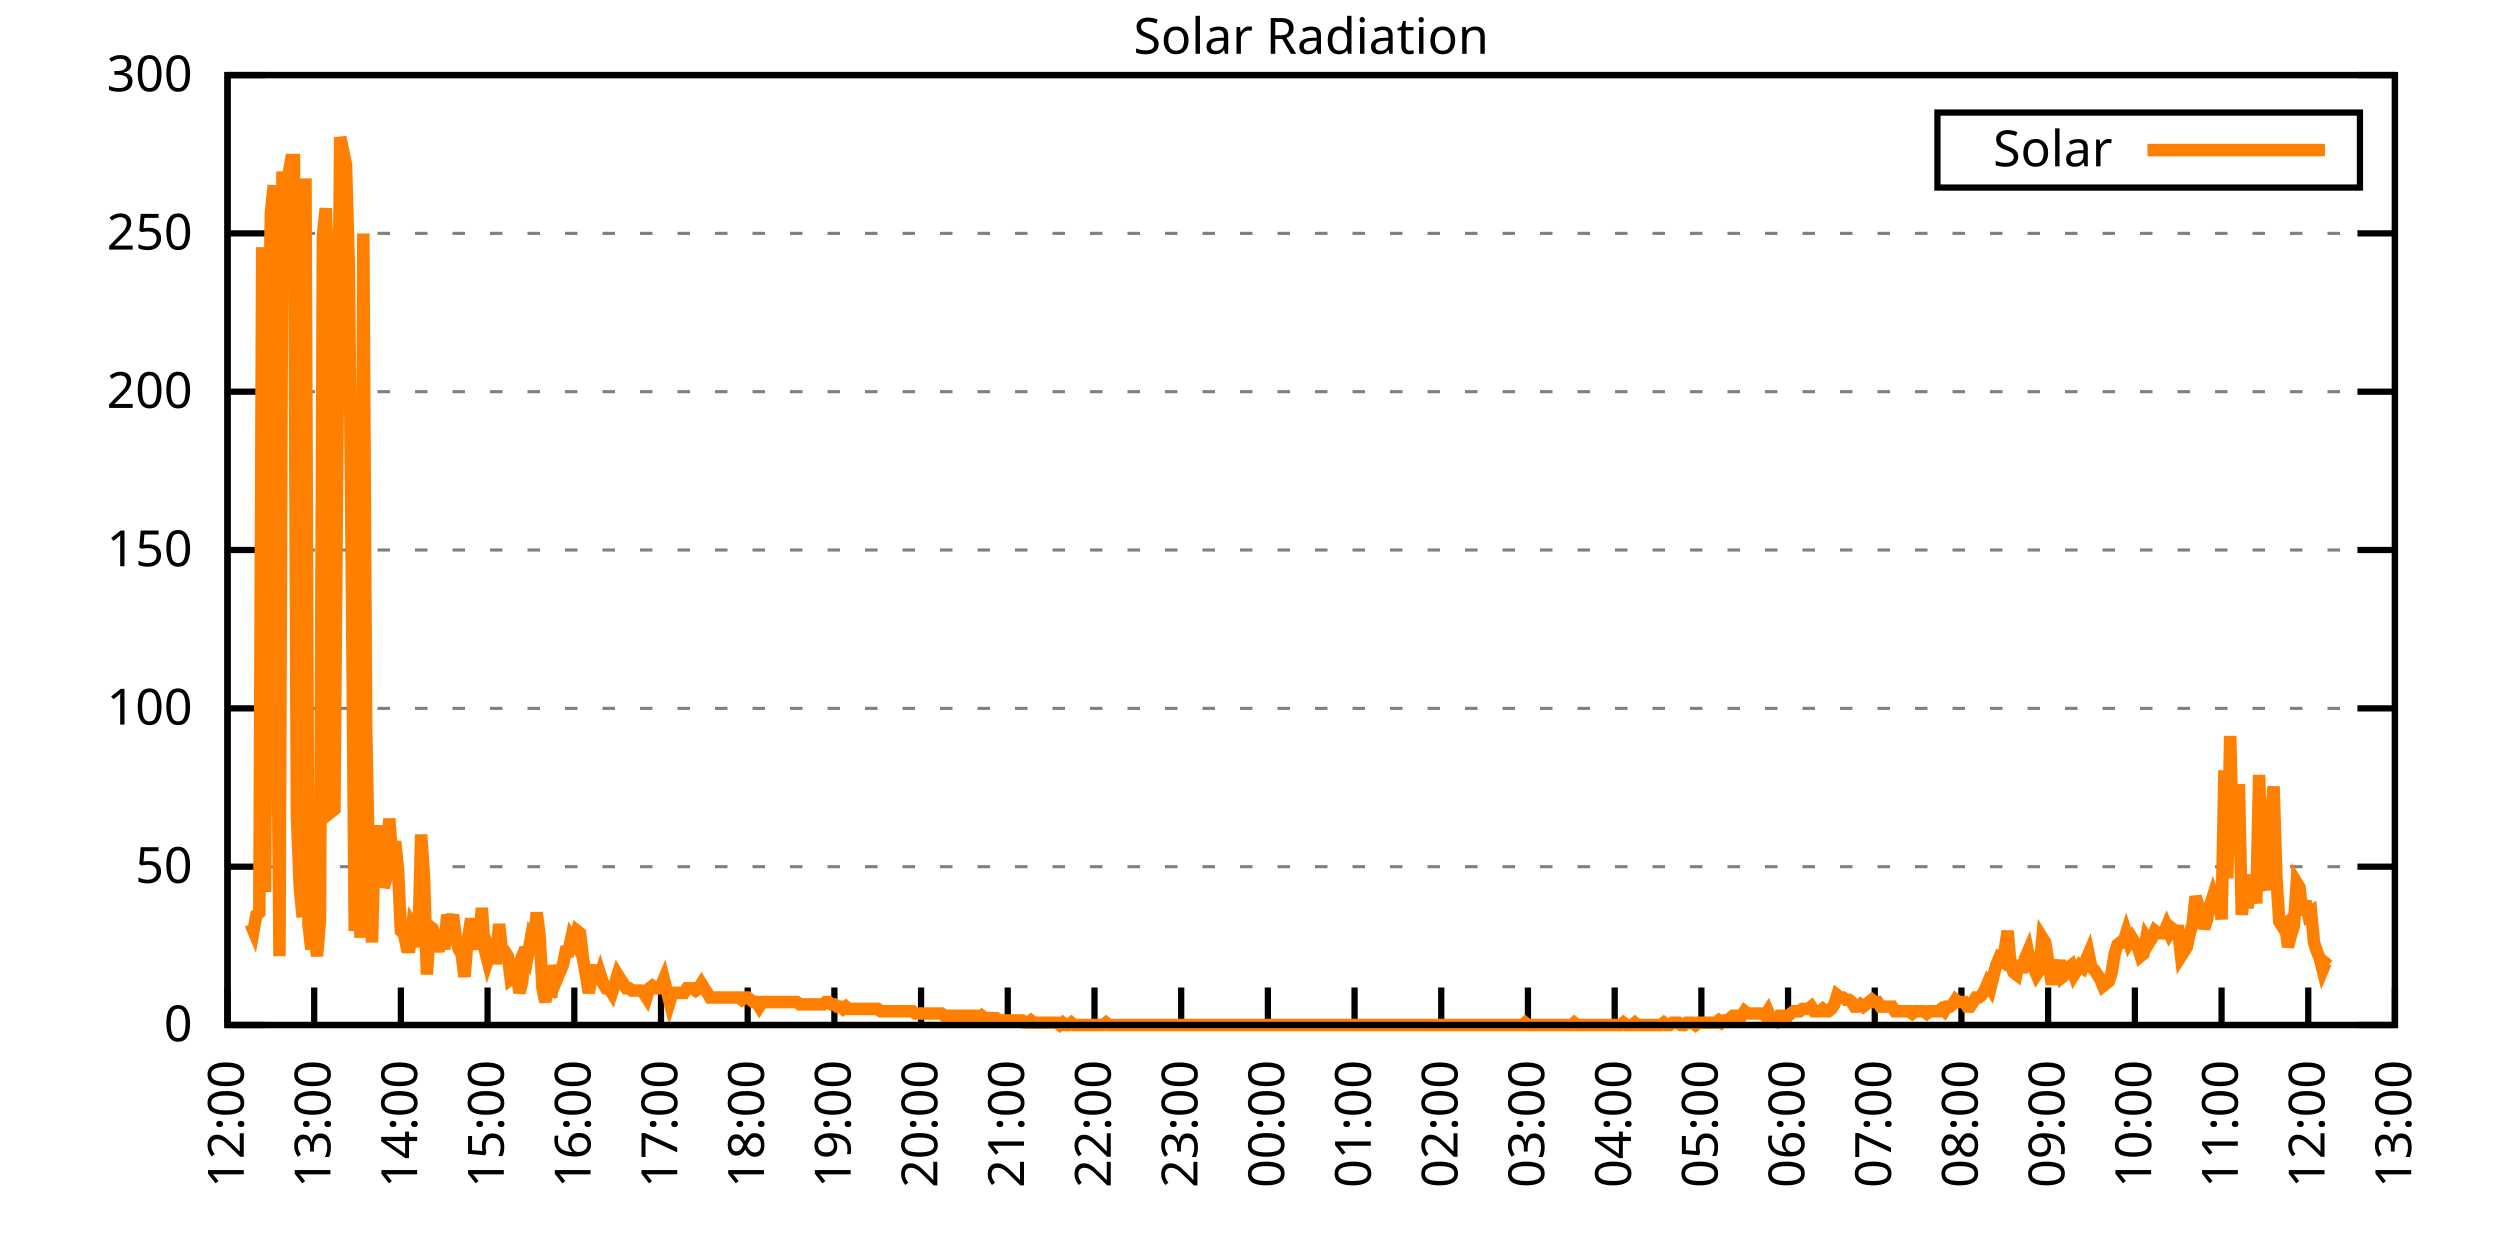
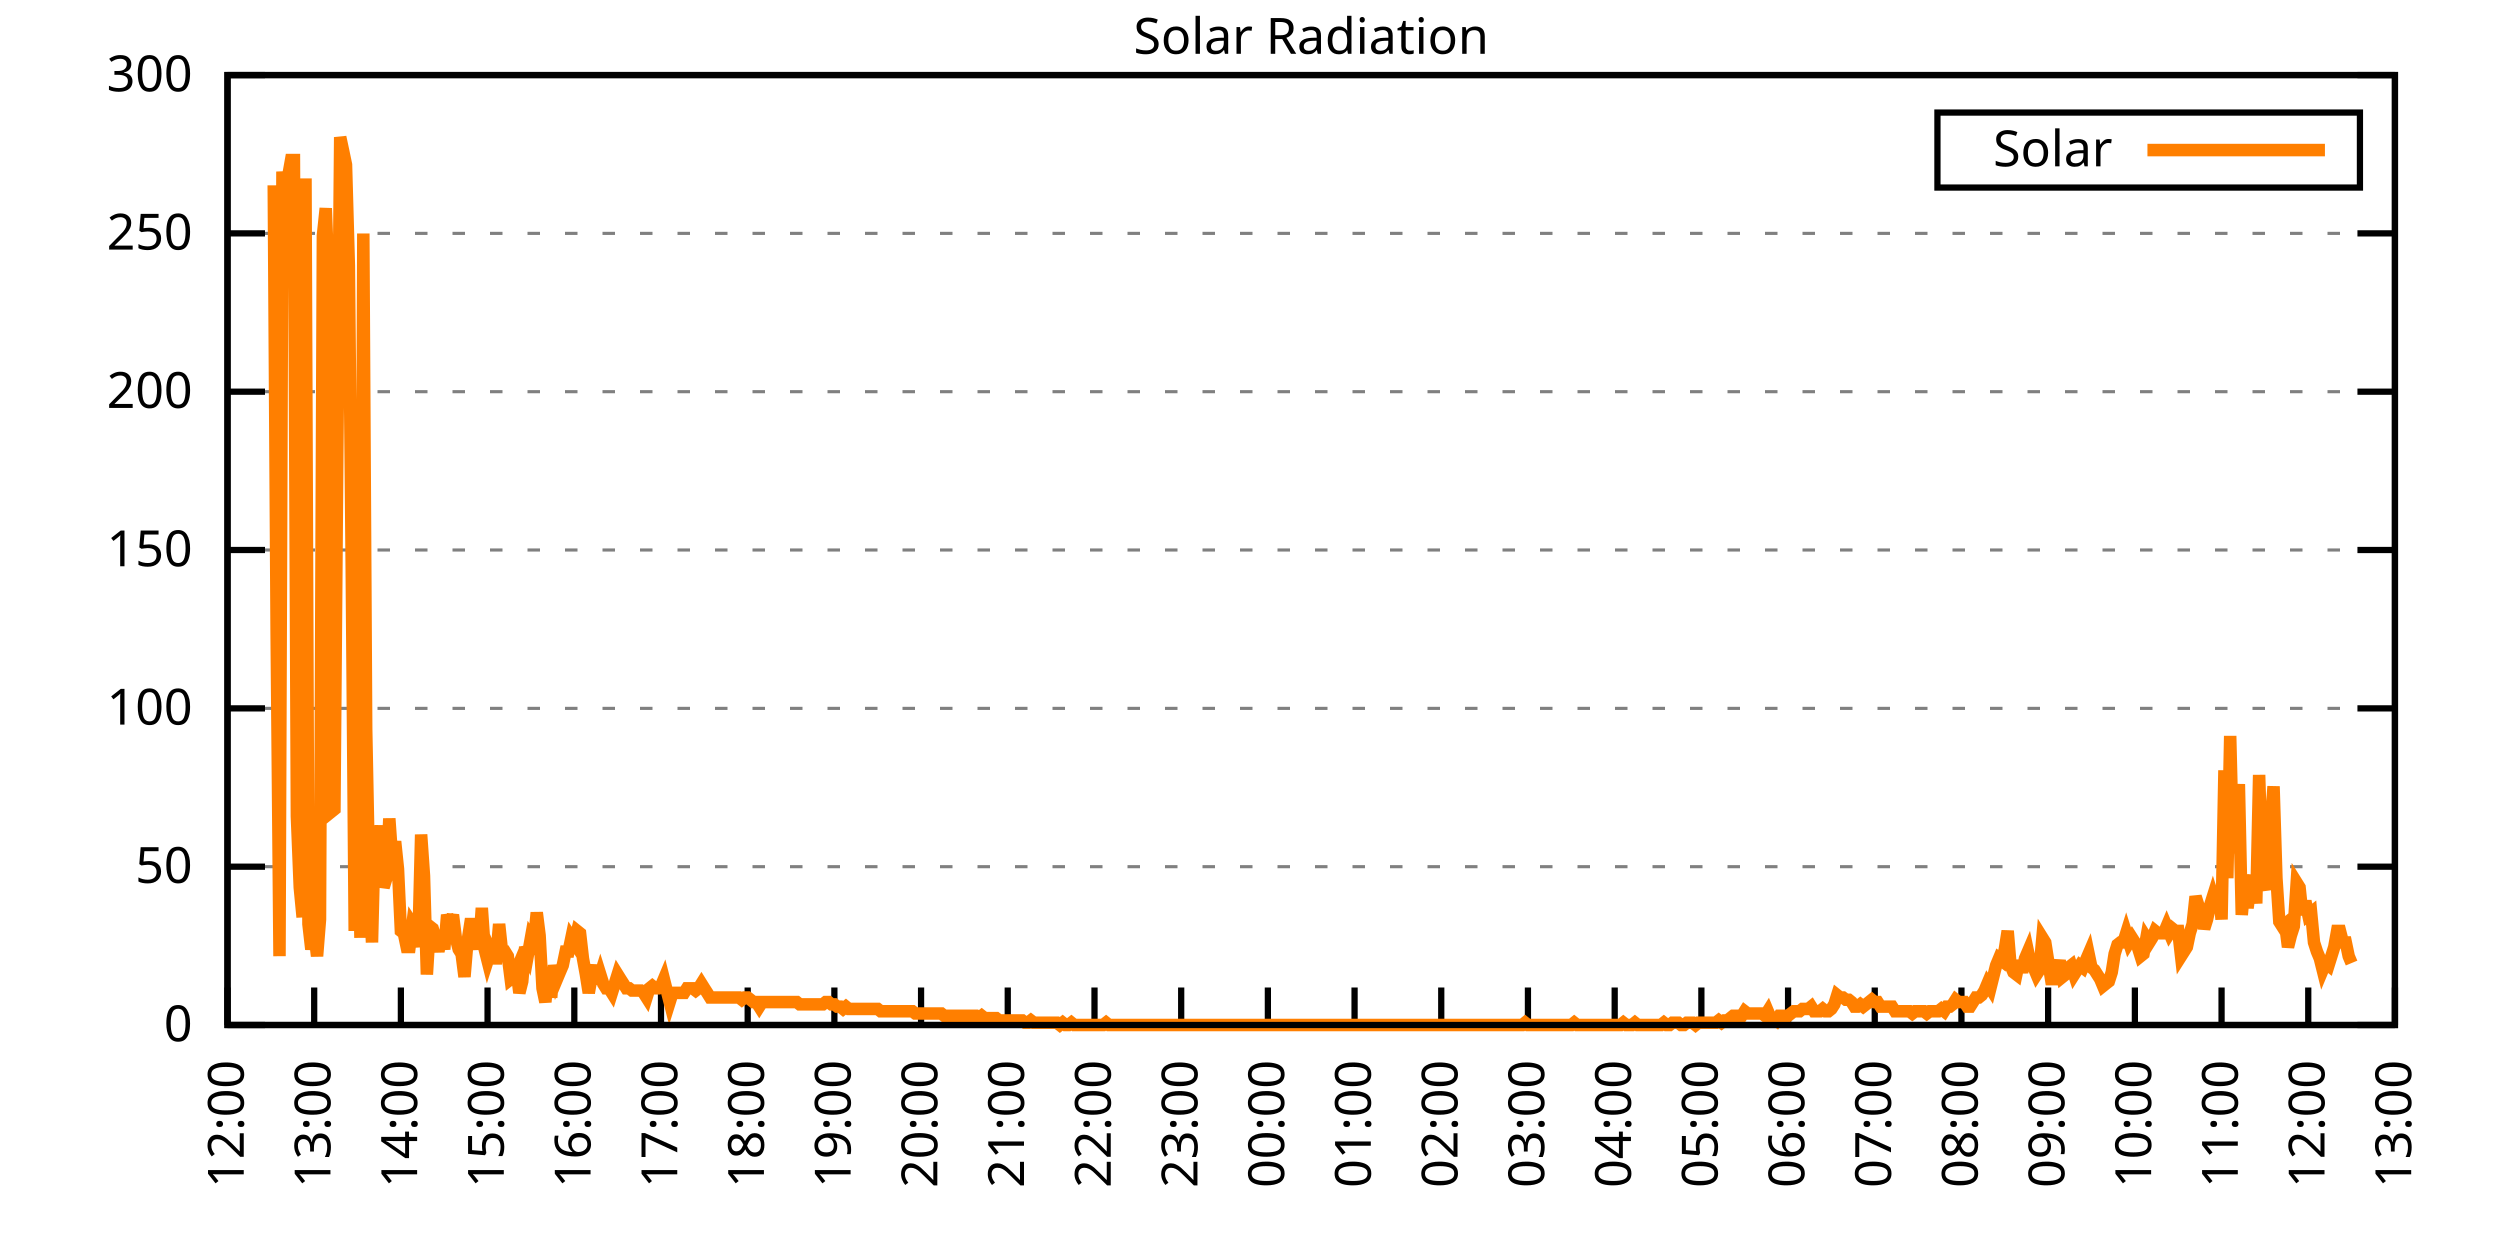
<svg xmlns="http://www.w3.org/2000/svg" xmlns:xlink="http://www.w3.org/1999/xlink" width="400" height="200" viewBox="0 0 400 200">
  <g id="gnuplot_canvas">
    <rect x="0" y="0" width="400" height="200" fill="none" />
    <defs>
      <circle id="gpDot" r="0.5" stroke-width="0.5" stroke="currentColor" />
      <path id="gpPt0" stroke-width="0.333" stroke="currentColor" d="M-1,0 h2 M0,-1 v2" />
      <path id="gpPt1" stroke-width="0.333" stroke="currentColor" d="M-1,-1 L1,1 M1,-1 L-1,1" />
      <path id="gpPt2" stroke-width="0.333" stroke="currentColor" d="M-1,0 L1,0 M0,-1 L0,1 M-1,-1 L1,1 M-1,1 L1,-1" />
      <rect id="gpPt3" stroke-width="0.333" stroke="currentColor" x="-1" y="-1" width="2" height="2" />
      <rect id="gpPt4" stroke-width="0.333" stroke="currentColor" fill="currentColor" x="-1" y="-1" width="2" height="2" />
      <circle id="gpPt5" stroke-width="0.333" stroke="currentColor" cx="0" cy="0" r="1" />
      <use xlink:href="#gpPt5" id="gpPt6" fill="currentColor" stroke="none" />
      <path id="gpPt7" stroke-width="0.333" stroke="currentColor" d="M0,-1.33 L-1.33,0.67 L1.33,0.67 z" />
      <use xlink:href="#gpPt7" id="gpPt8" fill="currentColor" stroke="none" />
      <use xlink:href="#gpPt7" id="gpPt9" stroke="currentColor" transform="rotate(180)" />
      <use xlink:href="#gpPt9" id="gpPt10" fill="currentColor" stroke="none" />
      <use xlink:href="#gpPt3" id="gpPt11" stroke="currentColor" transform="rotate(45)" />
      <use xlink:href="#gpPt11" id="gpPt12" fill="currentColor" stroke="none" />
      <path id="gpPt13" stroke-width="0.333" stroke="currentColor" d="M0,1.330 L1.265,0.411 L0.782,-1.067 L-0.782,-1.076 L-1.265,0.411 z" />
      <use xlink:href="#gpPt13" id="gpPt14" fill="currentColor" stroke="none" />
      <filter id="textbox" filterUnits="objectBoundingBox" x="0" y="0" height="1" width="1">
        <feFlood flood-color="white" flood-opacity="1" result="bgnd" />
        <feComposite in="SourceGraphic" in2="bgnd" operator="atop" />
      </filter>
      <filter id="greybox" filterUnits="objectBoundingBox" x="0" y="0" height="1" width="1">
        <feFlood flood-color="lightgrey" flood-opacity="1" result="grey" />
        <feComposite in="SourceGraphic" in2="grey" operator="atop" />
      </filter>
    </defs>
    <g fill="none" color="white" stroke="currentColor" stroke-width="1.00" stroke-linecap="butt" stroke-linejoin="miter">
</g>
    <g fill="none" color="black" stroke="currentColor" stroke-width="1.00" stroke-linecap="butt" stroke-linejoin="miter">
      <g stroke="none" shape-rendering="crispEdges">
        <polygon fill="rgb(255, 255, 255)" points="36.40,164.00 383.18,164.00 383.18,12.02 36.40,12.02 " />
      </g>
    </g>
    <g fill="none" color="black" stroke="currentColor" stroke-width="1.00" stroke-linecap="butt" stroke-linejoin="miter">
</g>
    <g fill="none" color="black" stroke="black" stroke-width="0.50" stroke-linecap="butt" stroke-linejoin="miter">
</g>
    <g fill="none" color="gray" stroke="currentColor" stroke-width="0.50" stroke-linecap="butt" stroke-linejoin="miter">
      <path stroke="gray" stroke-dasharray="2,4" class="gridline" d="M36.40,164.00 L383.19,164.00  " />
    </g>
    <g fill="none" color="gray" stroke="gray" stroke-width="1.00" stroke-linecap="butt" stroke-linejoin="miter">
</g>
    <g fill="none" color="black" stroke="currentColor" stroke-width="1.00" stroke-linecap="butt" stroke-linejoin="miter">
      <path stroke="black" d="M36.40,164.00 L42.40,164.00 M383.19,164.00 L377.19,164.00  " />
      <g transform="translate(30.80,166.60)" stroke="none" fill="black" font-family="Sans" font-size="8.00" text-anchor="end">
        <text>
          <tspan font-family="Sans"> 0</tspan>
        </text>
      </g>
    </g>
    <g fill="none" color="black" stroke="currentColor" stroke-width="1.00" stroke-linecap="butt" stroke-linejoin="miter">
</g>
    <g fill="none" color="black" stroke="black" stroke-width="0.50" stroke-linecap="butt" stroke-linejoin="miter">
</g>
    <g fill="none" color="gray" stroke="currentColor" stroke-width="0.50" stroke-linecap="butt" stroke-linejoin="miter">
      <path stroke="gray" stroke-dasharray="2,4" class="gridline" d="M36.40,138.67 L383.19,138.67  " />
    </g>
    <g fill="none" color="gray" stroke="gray" stroke-width="1.00" stroke-linecap="butt" stroke-linejoin="miter">
</g>
    <g fill="none" color="black" stroke="currentColor" stroke-width="1.00" stroke-linecap="butt" stroke-linejoin="miter">
      <path stroke="black" d="M36.40,138.67 L42.40,138.67 M383.19,138.67 L377.19,138.67  " />
      <g transform="translate(30.80,141.27)" stroke="none" fill="black" font-family="Sans" font-size="8.00" text-anchor="end">
        <text>
          <tspan font-family="Sans"> 50</tspan>
        </text>
      </g>
    </g>
    <g fill="none" color="black" stroke="currentColor" stroke-width="1.00" stroke-linecap="butt" stroke-linejoin="miter">
</g>
    <g fill="none" color="black" stroke="black" stroke-width="0.50" stroke-linecap="butt" stroke-linejoin="miter">
</g>
    <g fill="none" color="gray" stroke="currentColor" stroke-width="0.50" stroke-linecap="butt" stroke-linejoin="miter">
      <path stroke="gray" stroke-dasharray="2,4" class="gridline" d="M36.40,113.34 L383.19,113.34  " />
    </g>
    <g fill="none" color="gray" stroke="gray" stroke-width="1.00" stroke-linecap="butt" stroke-linejoin="miter">
</g>
    <g fill="none" color="black" stroke="currentColor" stroke-width="1.00" stroke-linecap="butt" stroke-linejoin="miter">
      <path stroke="black" d="M36.40,113.34 L42.40,113.34 M383.19,113.34 L377.19,113.34  " />
      <g transform="translate(30.80,115.94)" stroke="none" fill="black" font-family="Sans" font-size="8.00" text-anchor="end">
        <text>
          <tspan font-family="Sans"> 100</tspan>
        </text>
      </g>
    </g>
    <g fill="none" color="black" stroke="currentColor" stroke-width="1.00" stroke-linecap="butt" stroke-linejoin="miter">
</g>
    <g fill="none" color="black" stroke="black" stroke-width="0.50" stroke-linecap="butt" stroke-linejoin="miter">
</g>
    <g fill="none" color="gray" stroke="currentColor" stroke-width="0.50" stroke-linecap="butt" stroke-linejoin="miter">
      <path stroke="gray" stroke-dasharray="2,4" class="gridline" d="M36.40,88.00 L383.19,88.00  " />
    </g>
    <g fill="none" color="gray" stroke="gray" stroke-width="1.00" stroke-linecap="butt" stroke-linejoin="miter">
</g>
    <g fill="none" color="black" stroke="currentColor" stroke-width="1.00" stroke-linecap="butt" stroke-linejoin="miter">
      <path stroke="black" d="M36.40,88.00 L42.40,88.00 M383.19,88.00 L377.19,88.00  " />
      <g transform="translate(30.80,90.60)" stroke="none" fill="black" font-family="Sans" font-size="8.00" text-anchor="end">
        <text>
          <tspan font-family="Sans"> 150</tspan>
        </text>
      </g>
    </g>
    <g fill="none" color="black" stroke="currentColor" stroke-width="1.00" stroke-linecap="butt" stroke-linejoin="miter">
</g>
    <g fill="none" color="black" stroke="black" stroke-width="0.50" stroke-linecap="butt" stroke-linejoin="miter">
</g>
    <g fill="none" color="gray" stroke="currentColor" stroke-width="0.50" stroke-linecap="butt" stroke-linejoin="miter">
      <path stroke="gray" stroke-dasharray="2,4" class="gridline" d="M36.40,62.67 L383.19,62.67  " />
    </g>
    <g fill="none" color="gray" stroke="gray" stroke-width="1.00" stroke-linecap="butt" stroke-linejoin="miter">
</g>
    <g fill="none" color="black" stroke="currentColor" stroke-width="1.00" stroke-linecap="butt" stroke-linejoin="miter">
      <path stroke="black" d="M36.40,62.67 L42.40,62.67 M383.19,62.67 L377.19,62.67  " />
      <g transform="translate(30.80,65.27)" stroke="none" fill="black" font-family="Sans" font-size="8.00" text-anchor="end">
        <text>
          <tspan font-family="Sans"> 200</tspan>
        </text>
      </g>
    </g>
    <g fill="none" color="black" stroke="currentColor" stroke-width="1.00" stroke-linecap="butt" stroke-linejoin="miter">
</g>
    <g fill="none" color="black" stroke="black" stroke-width="0.50" stroke-linecap="butt" stroke-linejoin="miter">
</g>
    <g fill="none" color="gray" stroke="currentColor" stroke-width="0.50" stroke-linecap="butt" stroke-linejoin="miter">
      <path stroke="gray" stroke-dasharray="2,4" class="gridline" d="M36.40,37.34 L383.19,37.34  " />
    </g>
    <g fill="none" color="gray" stroke="gray" stroke-width="1.00" stroke-linecap="butt" stroke-linejoin="miter">
</g>
    <g fill="none" color="black" stroke="currentColor" stroke-width="1.00" stroke-linecap="butt" stroke-linejoin="miter">
      <path stroke="black" d="M36.40,37.34 L42.40,37.34 M383.19,37.34 L377.19,37.34  " />
      <g transform="translate(30.80,39.94)" stroke="none" fill="black" font-family="Sans" font-size="8.00" text-anchor="end">
        <text>
          <tspan font-family="Sans"> 250</tspan>
        </text>
      </g>
    </g>
    <g fill="none" color="black" stroke="currentColor" stroke-width="1.00" stroke-linecap="butt" stroke-linejoin="miter">
</g>
    <g fill="none" color="black" stroke="black" stroke-width="0.50" stroke-linecap="butt" stroke-linejoin="miter">
</g>
    <g fill="none" color="gray" stroke="currentColor" stroke-width="0.50" stroke-linecap="butt" stroke-linejoin="miter">
      <path stroke="gray" stroke-dasharray="2,4" class="gridline" d="M36.40,12.01 L383.19,12.01  " />
    </g>
    <g fill="none" color="gray" stroke="gray" stroke-width="1.00" stroke-linecap="butt" stroke-linejoin="miter">
</g>
    <g fill="none" color="black" stroke="currentColor" stroke-width="1.00" stroke-linecap="butt" stroke-linejoin="miter">
      <path stroke="black" d="M36.40,12.01 L42.40,12.01 M383.19,12.01 L377.19,12.01  " />
      <g transform="translate(30.80,14.61)" stroke="none" fill="black" font-family="Sans" font-size="8.00" text-anchor="end">
        <text>
          <tspan font-family="Sans"> 300</tspan>
        </text>
      </g>
    </g>
    <g fill="none" color="black" stroke="currentColor" stroke-width="1.00" stroke-linecap="butt" stroke-linejoin="miter">
      <path stroke="black" d="M36.40,164.00 L36.40,158.00  " />
      <g transform="translate(39.00,169.60) rotate(270.00)" stroke="none" fill="black" font-family="Sans" font-size="8.00" text-anchor="end">
        <text>
          <tspan font-family="Sans">12:00</tspan>
        </text>
      </g>
    </g>
    <g fill="none" color="black" stroke="currentColor" stroke-width="1.00" stroke-linecap="butt" stroke-linejoin="miter">
      <path stroke="black" d="M50.27,164.00 L50.27,158.00  " />
      <g transform="translate(52.87,169.60) rotate(270.00)" stroke="none" fill="black" font-family="Sans" font-size="8.00" text-anchor="end">
        <text>
          <tspan font-family="Sans">13:00</tspan>
        </text>
      </g>
    </g>
    <g fill="none" color="black" stroke="currentColor" stroke-width="1.00" stroke-linecap="butt" stroke-linejoin="miter">
      <path stroke="black" d="M64.14,164.00 L64.14,158.00  " />
      <g transform="translate(66.74,169.60) rotate(270.00)" stroke="none" fill="black" font-family="Sans" font-size="8.00" text-anchor="end">
        <text>
          <tspan font-family="Sans">14:00</tspan>
        </text>
      </g>
    </g>
    <g fill="none" color="black" stroke="currentColor" stroke-width="1.00" stroke-linecap="butt" stroke-linejoin="miter">
      <path stroke="black" d="M78.01,164.00 L78.01,158.00  " />
      <g transform="translate(80.61,169.60) rotate(270.00)" stroke="none" fill="black" font-family="Sans" font-size="8.00" text-anchor="end">
        <text>
          <tspan font-family="Sans">15:00</tspan>
        </text>
      </g>
    </g>
    <g fill="none" color="black" stroke="currentColor" stroke-width="1.00" stroke-linecap="butt" stroke-linejoin="miter">
      <path stroke="black" d="M91.89,164.00 L91.89,158.00  " />
      <g transform="translate(94.49,169.60) rotate(270.00)" stroke="none" fill="black" font-family="Sans" font-size="8.00" text-anchor="end">
        <text>
          <tspan font-family="Sans">16:00</tspan>
        </text>
      </g>
    </g>
    <g fill="none" color="black" stroke="currentColor" stroke-width="1.00" stroke-linecap="butt" stroke-linejoin="miter">
      <path stroke="black" d="M105.76,164.00 L105.76,158.00  " />
      <g transform="translate(108.36,169.60) rotate(270.00)" stroke="none" fill="black" font-family="Sans" font-size="8.00" text-anchor="end">
        <text>
          <tspan font-family="Sans">17:00</tspan>
        </text>
      </g>
    </g>
    <g fill="none" color="black" stroke="currentColor" stroke-width="1.00" stroke-linecap="butt" stroke-linejoin="miter">
      <path stroke="black" d="M119.63,164.00 L119.63,158.00  " />
      <g transform="translate(122.23,169.60) rotate(270.00)" stroke="none" fill="black" font-family="Sans" font-size="8.00" text-anchor="end">
        <text>
          <tspan font-family="Sans">18:00</tspan>
        </text>
      </g>
    </g>
    <g fill="none" color="black" stroke="currentColor" stroke-width="1.00" stroke-linecap="butt" stroke-linejoin="miter">
      <path stroke="black" d="M133.50,164.00 L133.50,158.00  " />
      <g transform="translate(136.10,169.60) rotate(270.00)" stroke="none" fill="black" font-family="Sans" font-size="8.00" text-anchor="end">
        <text>
          <tspan font-family="Sans">19:00</tspan>
        </text>
      </g>
    </g>
    <g fill="none" color="black" stroke="currentColor" stroke-width="1.00" stroke-linecap="butt" stroke-linejoin="miter">
      <path stroke="black" d="M147.37,164.00 L147.37,158.00  " />
      <g transform="translate(149.97,169.60) rotate(270.00)" stroke="none" fill="black" font-family="Sans" font-size="8.00" text-anchor="end">
        <text>
          <tspan font-family="Sans">20:00</tspan>
        </text>
      </g>
    </g>
    <g fill="none" color="black" stroke="currentColor" stroke-width="1.00" stroke-linecap="butt" stroke-linejoin="miter">
      <path stroke="black" d="M161.24,164.00 L161.24,158.00  " />
      <g transform="translate(163.84,169.60) rotate(270.00)" stroke="none" fill="black" font-family="Sans" font-size="8.00" text-anchor="end">
        <text>
          <tspan font-family="Sans">21:00</tspan>
        </text>
      </g>
    </g>
    <g fill="none" color="black" stroke="currentColor" stroke-width="1.00" stroke-linecap="butt" stroke-linejoin="miter">
      <path stroke="black" d="M175.12,164.00 L175.12,158.00  " />
      <g transform="translate(177.72,169.60) rotate(270.00)" stroke="none" fill="black" font-family="Sans" font-size="8.00" text-anchor="end">
        <text>
          <tspan font-family="Sans">22:00</tspan>
        </text>
      </g>
    </g>
    <g fill="none" color="black" stroke="currentColor" stroke-width="1.00" stroke-linecap="butt" stroke-linejoin="miter">
      <path stroke="black" d="M188.99,164.00 L188.99,158.00  " />
      <g transform="translate(191.59,169.60) rotate(270.00)" stroke="none" fill="black" font-family="Sans" font-size="8.00" text-anchor="end">
        <text>
          <tspan font-family="Sans">23:00</tspan>
        </text>
      </g>
    </g>
    <g fill="none" color="black" stroke="currentColor" stroke-width="1.00" stroke-linecap="butt" stroke-linejoin="miter">
      <path stroke="black" d="M202.86,164.00 L202.86,158.00  " />
      <g transform="translate(205.46,169.60) rotate(270.00)" stroke="none" fill="black" font-family="Sans" font-size="8.00" text-anchor="end">
        <text>
          <tspan font-family="Sans">00:00</tspan>
        </text>
      </g>
    </g>
    <g fill="none" color="black" stroke="currentColor" stroke-width="1.00" stroke-linecap="butt" stroke-linejoin="miter">
      <path stroke="black" d="M216.73,164.00 L216.73,158.00  " />
      <g transform="translate(219.33,169.60) rotate(270.00)" stroke="none" fill="black" font-family="Sans" font-size="8.00" text-anchor="end">
        <text>
          <tspan font-family="Sans">01:00</tspan>
        </text>
      </g>
    </g>
    <g fill="none" color="black" stroke="currentColor" stroke-width="1.00" stroke-linecap="butt" stroke-linejoin="miter">
      <path stroke="black" d="M230.60,164.00 L230.60,158.00  " />
      <g transform="translate(233.20,169.60) rotate(270.00)" stroke="none" fill="black" font-family="Sans" font-size="8.00" text-anchor="end">
        <text>
          <tspan font-family="Sans">02:00</tspan>
        </text>
      </g>
    </g>
    <g fill="none" color="black" stroke="currentColor" stroke-width="1.00" stroke-linecap="butt" stroke-linejoin="miter">
      <path stroke="black" d="M244.47,164.00 L244.47,158.00  " />
      <g transform="translate(247.07,169.60) rotate(270.00)" stroke="none" fill="black" font-family="Sans" font-size="8.00" text-anchor="end">
        <text>
          <tspan font-family="Sans">03:00</tspan>
        </text>
      </g>
    </g>
    <g fill="none" color="black" stroke="currentColor" stroke-width="1.00" stroke-linecap="butt" stroke-linejoin="miter">
      <path stroke="black" d="M258.35,164.00 L258.35,158.00  " />
      <g transform="translate(260.95,169.60) rotate(270.00)" stroke="none" fill="black" font-family="Sans" font-size="8.00" text-anchor="end">
        <text>
          <tspan font-family="Sans">04:00</tspan>
        </text>
      </g>
    </g>
    <g fill="none" color="black" stroke="currentColor" stroke-width="1.00" stroke-linecap="butt" stroke-linejoin="miter">
      <path stroke="black" d="M272.22,164.00 L272.22,158.00  " />
      <g transform="translate(274.82,169.60) rotate(270.00)" stroke="none" fill="black" font-family="Sans" font-size="8.00" text-anchor="end">
        <text>
          <tspan font-family="Sans">05:00</tspan>
        </text>
      </g>
    </g>
    <g fill="none" color="black" stroke="currentColor" stroke-width="1.00" stroke-linecap="butt" stroke-linejoin="miter">
      <path stroke="black" d="M286.09,164.00 L286.09,158.00  " />
      <g transform="translate(288.69,169.60) rotate(270.00)" stroke="none" fill="black" font-family="Sans" font-size="8.00" text-anchor="end">
        <text>
          <tspan font-family="Sans">06:00</tspan>
        </text>
      </g>
    </g>
    <g fill="none" color="black" stroke="currentColor" stroke-width="1.00" stroke-linecap="butt" stroke-linejoin="miter">
      <path stroke="black" d="M299.96,164.00 L299.96,158.00  " />
      <g transform="translate(302.56,169.60) rotate(270.00)" stroke="none" fill="black" font-family="Sans" font-size="8.00" text-anchor="end">
        <text>
          <tspan font-family="Sans">07:00</tspan>
        </text>
      </g>
    </g>
    <g fill="none" color="black" stroke="currentColor" stroke-width="1.00" stroke-linecap="butt" stroke-linejoin="miter">
      <path stroke="black" d="M313.83,164.00 L313.83,158.00  " />
      <g transform="translate(316.43,169.60) rotate(270.00)" stroke="none" fill="black" font-family="Sans" font-size="8.00" text-anchor="end">
        <text>
          <tspan font-family="Sans">08:00</tspan>
        </text>
      </g>
    </g>
    <g fill="none" color="black" stroke="currentColor" stroke-width="1.00" stroke-linecap="butt" stroke-linejoin="miter">
      <path stroke="black" d="M327.70,164.00 L327.70,158.00  " />
      <g transform="translate(330.30,169.60) rotate(270.00)" stroke="none" fill="black" font-family="Sans" font-size="8.00" text-anchor="end">
        <text>
          <tspan font-family="Sans">09:00</tspan>
        </text>
      </g>
    </g>
    <g fill="none" color="black" stroke="currentColor" stroke-width="1.00" stroke-linecap="butt" stroke-linejoin="miter">
      <path stroke="black" d="M341.58,164.00 L341.58,158.00  " />
      <g transform="translate(344.18,169.60) rotate(270.00)" stroke="none" fill="black" font-family="Sans" font-size="8.00" text-anchor="end">
        <text>
          <tspan font-family="Sans">10:00</tspan>
        </text>
      </g>
    </g>
    <g fill="none" color="black" stroke="currentColor" stroke-width="1.00" stroke-linecap="butt" stroke-linejoin="miter">
      <path stroke="black" d="M355.45,164.00 L355.45,158.00  " />
      <g transform="translate(358.05,169.60) rotate(270.00)" stroke="none" fill="black" font-family="Sans" font-size="8.00" text-anchor="end">
        <text>
          <tspan font-family="Sans">11:00</tspan>
        </text>
      </g>
    </g>
    <g fill="none" color="black" stroke="currentColor" stroke-width="1.00" stroke-linecap="butt" stroke-linejoin="miter">
      <path stroke="black" d="M369.32,164.00 L369.32,158.00  " />
      <g transform="translate(371.92,169.60) rotate(270.00)" stroke="none" fill="black" font-family="Sans" font-size="8.00" text-anchor="end">
        <text>
          <tspan font-family="Sans">12:00</tspan>
        </text>
      </g>
    </g>
    <g fill="none" color="black" stroke="currentColor" stroke-width="1.00" stroke-linecap="butt" stroke-linejoin="miter">
      <path stroke="black" d="M383.19,164.00 L383.19,158.00  " />
      <g transform="translate(385.79,169.60) rotate(270.00)" stroke="none" fill="black" font-family="Sans" font-size="8.00" text-anchor="end">
        <text>
          <tspan font-family="Sans">13:00</tspan>
        </text>
      </g>
    </g>
    <g fill="none" color="black" stroke="currentColor" stroke-width="1.00" stroke-linecap="butt" stroke-linejoin="miter">
</g>
    <g fill="none" color="black" stroke="currentColor" stroke-width="1.00" stroke-linecap="butt" stroke-linejoin="miter">
      <path stroke="black" d="M36.40,12.01 L36.40,164.00 L383.19,164.00 L383.19,12.01 L36.40,12.01 Z  " />
    </g>
    <g fill="none" color="black" stroke="currentColor" stroke-width="1.00" stroke-linecap="butt" stroke-linejoin="miter">
</g>
    <g fill="none" color="black" stroke="currentColor" stroke-width="1.00" stroke-linecap="butt" stroke-linejoin="miter">
      <path stroke="black" d="M309.99,30.01 L309.99,18.01 L377.59,18.01 L377.59,30.01 L309.99,30.01 Z  " />
    </g>
    <g id="Solar_Radiation_plot_1">
      <g fill="none" color="white" stroke="black" stroke-width="2.00" stroke-linecap="butt" stroke-linejoin="miter">
</g>
      <g fill="none" color="black" stroke="currentColor" stroke-width="2.00" stroke-linecap="butt" stroke-linejoin="miter">
        <g transform="translate(337.99,26.61)" stroke="none" fill="black" font-family="Sans" font-size="8.00" text-anchor="end">
          <text>
            <tspan font-family="Sans">Solar</tspan>
          </text>
        </g>
      </g>
      <g fill="none" color="black" stroke="currentColor" stroke-width="2.00" stroke-linecap="butt" stroke-linejoin="miter">
-         <path stroke="rgb(255, 127,   0)" d="M343.59,24.01 L371.99,24.01 M40.10,147.85 L40.56,148.95 L41.02,146.38 L41.49,146.01 L41.95,39.56 L42.41,142.71   L42.87,63.42 L43.34,34.06 L43.80,29.65 L44.26,101.23 L44.72,152.99 L45.19,27.45 L45.65,32.59 L46.11,28.18   L46.57,25.61 L47.03,25.61 L47.50,130.60 L47.96,141.98 L48.42,146.75 L48.88,28.55 L49.35,147.85 L49.81,151.89   L50.27,148.95 L50.73,152.99 L51.20,147.11 L51.66,37.73 L52.12,33.32 L52.58,45.07 L53.05,129.86 L53.51,129.49   L53.97,72.23 L54.43,21.94 L54.90,24.14 L55.36,26.35 L55.82,42.50 L56.28,91.32 L56.75,148.95 L57.21,123.99   L57.67,150.05 L58.13,37.36 L58.59,116.65 L59.06,140.51 L59.52,150.79 L59.98,132.43 L60.44,140.14 L60.91,132.06   L61.37,141.98 L61.83,140.51 L62.29,130.96 L62.76,137.57 L63.22,134.63 L63.68,139.04 L64.14,148.95 L64.61,149.32   L65.07,151.52 L65.53,151.52 L65.99,147.85 L66.46,148.58 L66.92,151.52 L67.38,133.53 L67.84,140.14 L68.30,155.92   L68.77,148.22 L69.23,148.58 L69.69,150.05 L70.15,152.25 L70.62,149.32 L71.08,151.89 L71.54,146.38 L72.00,147.85   L72.47,146.38 L72.93,150.05 L73.39,151.89 L73.85,152.62 L74.32,156.29 L74.78,150.79 L75.24,147.85 L75.70,147.85   L76.17,148.95 L76.63,151.89 L77.09,145.28 L77.55,151.89 L78.01,153.72 L78.48,152.25 L78.94,153.35 L79.40,153.35   L79.86,147.85 L80.33,152.25 L80.79,152.25 L81.25,152.99 L81.71,156.66 L82.18,156.29 L82.64,155.19 L83.10,158.86   L83.56,157.03 L84.03,151.52 L84.49,152.62 L84.95,150.05 L85.41,150.79 L85.88,146.01 L86.34,149.68 L86.80,158.13   L87.26,160.33 L87.72,155.19 L88.19,159.60 L88.65,154.46 L89.11,156.66 L89.57,155.56 L90.04,154.46 L90.50,152.25   L90.96,152.25 L91.42,150.05 L91.89,150.79 L92.35,148.95 L92.81,149.32 L93.27,153.35 L93.74,155.92 L94.20,158.86   L94.66,156.29 L95.12,154.46 L95.59,157.39 L96.05,155.92 L96.51,157.39 L96.97,158.13 L97.44,158.13 L97.90,158.86   L98.36,157.39 L98.82,155.92 L99.28,156.66 L99.75,157.39 L100.21,158.13 L100.67,158.13 L101.13,158.49 L101.60,158.49   L102.06,158.49 L102.52,158.49 L102.98,158.86 L103.45,159.60 L103.91,158.13 L104.37,157.76 L104.83,158.13 L105.30,158.13   L105.76,157.76 L106.22,156.66 L106.68,158.49 L107.15,160.33 L107.61,158.86 L108.07,158.86 L108.53,158.86 L108.99,158.86   L109.46,158.86 L109.92,158.13 L110.38,158.13 L110.84,158.13 L111.31,158.49 L111.77,158.13 L112.23,157.39 L112.69,158.13   L113.16,158.86 L113.62,159.60 L114.08,159.60 L114.54,159.60 L115.01,159.60 L115.47,159.60 L115.93,159.60 L116.39,159.60   L116.86,159.60 L117.32,159.60 L117.78,159.60 L118.24,159.60 L118.70,159.96 L119.17,159.60 L119.63,159.60 L120.09,159.96   L120.55,160.33 L121.02,160.33 L121.48,161.06 L121.94,160.33 L122.40,160.33 L122.87,160.33 L123.33,160.33 L123.79,160.33   L124.25,160.33 L124.72,160.33 L125.18,160.33 L125.64,160.33 L126.10,160.33 L126.57,160.33 L127.03,160.33 L127.49,160.33   L127.95,160.70 L128.41,160.70 L128.88,160.70 L129.34,160.70 L129.80,160.70 L130.26,160.70 L130.73,160.70 L131.19,160.70   L131.65,160.70 L132.11,160.33 L132.58,160.33 L133.04,160.70 L133.50,160.70 L133.96,161.06 L134.43,161.06 L134.89,161.43   L135.35,161.06 L135.81,161.43 L136.28,161.43 L136.74,161.43 L137.20,161.43 L137.66,161.43 L138.13,161.43 L138.59,161.43   L139.05,161.43 L139.51,161.43 L139.97,161.43 L140.44,161.43 L140.90,161.80 L141.36,161.80 L141.82,161.80 L142.29,161.80   L142.75,161.80 L143.21,161.80 L143.67,161.80 L144.14,161.80 L144.60,161.80 L145.06,161.80 L145.52,161.80 L145.99,161.80   L146.45,162.16 L146.91,162.16 L147.37,162.16 L147.84,162.16 L148.30,162.16 L148.76,162.16 L149.22,162.16 L149.68,162.16   L150.15,162.16 L150.61,162.16 L151.07,162.53 L151.53,162.53 L152.00,162.53 L152.46,162.53 L152.92,162.53 L153.38,162.53   L153.85,162.53 L154.31,162.53 L154.77,162.53 L155.23,162.53 L155.70,162.53 L156.16,162.53 L156.62,162.90 L157.08,162.53   L157.55,162.90 L158.01,162.90 L158.47,162.90 L158.93,162.90 L159.39,162.90 L159.86,163.27 L160.32,163.27 L160.78,163.27   L161.24,163.27 L161.71,163.27 L162.17,163.27 L162.63,163.27 L163.09,163.27 L163.56,163.27 L164.02,163.63 L164.48,163.63   L164.94,163.27 L165.41,163.63 L165.87,163.63 L166.33,163.63 L166.79,163.63 L167.26,163.63 L167.72,163.63 L168.18,163.63   L168.64,163.63 L169.10,163.63 L169.57,164.00 L170.03,163.63 L170.49,164.00 L170.95,164.00 L171.42,163.63 L171.88,164.00   L172.34,164.00 L172.80,164.00 L173.27,164.00 L173.73,164.00 L174.19,164.00 L174.65,164.00 L175.12,164.00 L175.58,164.00   L176.04,164.00 L176.50,164.00 L176.97,163.63 L177.43,164.00 L177.89,164.00 L178.35,164.00 L178.82,164.00 L179.28,164.00   L179.74,164.00 L180.20,164.00 L180.66,164.00 L181.13,164.00 L181.59,164.00 L182.05,164.00 L182.51,164.00 L182.98,164.00   L183.44,164.00 L183.90,164.00 L184.36,164.00 L184.83,164.00 L185.29,164.00 L185.75,164.00 L186.21,164.00 L186.68,164.00   L187.14,164.00 L187.60,164.00 L188.06,164.00 L188.53,164.00 L188.99,164.00 L189.45,164.00 L189.91,164.00 L190.37,164.00   L190.84,164.00 L191.30,164.00 L191.76,164.00 L192.22,164.00 L192.69,164.00 L193.15,164.00 L193.61,164.00 L194.07,164.00   L194.54,164.00 L195.00,164.00 L195.46,164.00 L195.92,164.00 L196.39,164.00 L196.85,164.00 L197.31,164.00 L197.77,164.00   L198.24,164.00 L198.70,164.00 L199.16,164.00 L199.62,164.00 L200.08,164.00 L200.55,164.00 L201.01,164.00 L201.47,164.00   L201.93,164.00 L202.40,164.00 L202.86,164.00 L203.32,164.00 L203.78,164.00 L204.25,164.00 L204.71,164.00 L205.17,164.00   L205.63,164.00 L206.10,164.00 L206.56,164.00 L207.02,164.00 L207.48,164.00 L207.95,164.00 L208.41,164.00 L208.87,164.00   L209.33,164.00 L209.80,164.00 L210.26,164.00 L210.72,164.00 L211.18,164.00 L211.64,164.00 L212.11,164.00 L212.57,164.00   L213.03,164.00 L213.49,164.00 L213.96,164.00 L214.42,164.00 L214.88,164.00 L215.34,164.00 L215.81,164.00 L216.27,164.00   L216.73,164.00 L217.19,164.00 L217.66,164.00 L218.12,164.00 L218.58,164.00 L219.04,164.00 L219.51,164.00 L219.97,164.00   L220.43,164.00 L220.89,164.00 L221.35,164.00 L221.82,164.00 L222.28,164.00 L222.74,164.00 L223.20,164.00 L223.67,164.00   L224.13,164.00 L224.59,164.00 L225.05,164.00 L225.52,164.00 L225.98,164.00 L226.44,164.00 L226.90,164.00 L227.37,164.00   L227.83,164.00 L228.29,164.00 L228.75,164.00 L229.22,164.00 L229.68,164.00 L230.14,164.00 L230.60,164.00 L231.06,164.00   L231.53,164.00 L231.99,164.00 L232.45,164.00 L232.91,164.00 L233.38,164.00 L233.84,164.00 L234.30,164.00 L234.76,164.00   L235.23,164.00 L235.69,164.00 L236.15,164.00 L236.61,164.00 L237.08,164.00 L237.54,164.00 L238.00,164.00 L238.46,164.00   L238.93,164.00 L239.39,164.00 L239.85,164.00 L240.31,164.00 L240.77,164.00 L241.24,164.00 L241.70,164.00 L242.16,164.00   L242.62,164.00 L243.09,164.00 L243.55,164.00 L244.01,163.63 L244.47,164.00 L244.94,164.00 L245.40,164.00 L245.86,164.00   L246.32,164.00 L246.79,164.00 L247.25,164.00 L247.71,164.00 L248.17,164.00 L248.64,164.00 L249.10,164.00 L249.56,164.00   L250.02,164.00 L250.49,164.00 L250.95,164.00 L251.41,164.00 L251.87,163.63 L252.33,164.00 L252.80,164.00 L253.26,164.00   L253.72,164.00 L254.18,164.00 L254.65,164.00 L255.11,164.00 L255.57,164.00 L256.03,164.00 L256.50,164.00 L256.96,164.00   L257.42,164.00 L257.88,164.00 L258.35,164.00 L258.81,164.00 L259.27,164.00 L259.73,163.63 L260.20,164.00 L260.66,164.00   L261.12,164.00 L261.58,163.63 L262.04,164.00 L262.51,164.00 L262.97,164.00 L263.43,164.00 L263.89,164.00 L264.36,164.00   L264.82,164.00 L265.28,164.00 L265.74,164.00 L266.21,163.63 L266.67,164.00 L267.13,164.00 L267.59,163.63 L268.06,163.63   L268.52,163.63 L268.98,164.00 L269.44,164.00 L269.91,163.63 L270.37,163.63 L270.83,163.63 L271.29,164.00 L271.75,163.63   L272.22,163.63 L272.68,163.63 L273.14,163.63 L273.60,163.63 L274.07,163.63 L274.53,163.63 L274.99,163.27 L275.45,163.63   L275.92,163.27 L276.38,163.27 L276.84,162.90 L277.30,162.53 L277.77,162.53 L278.23,162.53 L278.69,162.53 L279.15,161.80   L279.62,162.16 L280.08,162.16 L280.54,162.16 L281.00,162.16 L281.46,162.16 L281.93,162.16 L282.39,162.53 L282.85,161.80   L283.31,162.90 L283.78,162.90 L284.24,163.27 L284.70,162.53 L285.16,162.53 L285.63,162.53 L286.09,162.53 L286.55,162.16   L287.01,161.80 L287.48,161.80 L287.94,161.80 L288.40,161.43 L288.86,161.43 L289.33,161.43 L289.79,161.06 L290.25,161.80   L290.71,161.80 L291.18,161.80 L291.64,161.43 L292.10,161.80 L292.56,161.80 L293.02,161.43 L293.49,160.70 L293.95,159.23   L294.41,159.60 L294.87,159.60 L295.34,159.96 L295.80,159.96 L296.26,160.33 L296.72,161.06 L297.19,161.06 L297.65,160.70   L298.11,161.06 L298.57,160.70 L299.04,160.33 L299.50,159.96 L299.96,160.33 L300.42,160.33 L300.89,161.06 L301.35,161.06   L301.81,161.06 L302.27,161.06 L302.73,161.06 L303.20,161.80 L303.66,161.80 L304.12,161.80 L304.58,161.80 L305.05,161.80   L305.51,161.80 L305.97,162.16 L306.43,161.80 L306.90,161.80 L307.36,161.80 L307.82,161.80 L308.28,162.16 L308.75,161.80   L309.21,161.80 L309.67,161.80 L310.13,161.80 L310.60,161.43 L311.06,161.80 L311.52,161.06 L311.98,161.06 L312.44,160.70   L312.91,159.96 L313.37,160.33 L313.83,160.33 L314.29,160.33 L314.76,161.06 L315.22,161.06 L315.68,160.33 L316.14,159.60   L316.61,159.60 L317.07,159.23 L317.53,158.49 L317.99,157.39 L318.46,158.13 L318.92,156.29 L319.38,154.46 L319.84,153.35   L320.31,153.72 L320.77,151.89 L321.23,148.95 L321.69,154.46 L322.15,155.56 L322.62,155.92 L323.08,153.72 L323.54,155.56   L324.00,153.35 L324.47,152.25 L324.93,154.46 L325.39,154.82 L325.85,155.92 L326.32,155.19 L326.78,150.05 L327.24,150.79   L327.70,153.72 L328.17,156.66 L328.63,156.66 L329.09,155.19 L329.55,153.72 L330.02,156.29 L330.48,155.92 L330.94,154.82   L331.40,154.46 L331.87,155.92 L332.33,155.19 L332.79,154.46 L333.25,154.82 L333.71,153.72 L334.18,152.62 L334.64,154.82   L335.10,155.19 L335.56,155.92 L336.03,156.66 L336.49,157.76 L336.95,157.39 L337.41,157.03 L337.88,155.56 L338.34,152.62   L338.80,151.15 L339.26,150.79 L339.73,150.79 L340.19,149.32 L340.65,150.79 L341.11,150.05 L341.58,150.79 L342.04,151.52   L342.50,152.99 L342.96,152.62 L343.42,150.05 L343.89,150.79 L344.35,150.05 L344.81,148.95 L345.27,149.32 L345.74,149.32   L346.20,149.32 L346.66,148.22 L347.12,149.32 L347.59,148.58 L348.05,148.95 L348.51,148.95 L348.97,152.99 L349.44,152.25   L349.90,151.52 L350.36,149.32 L350.82,147.85 L351.29,143.44 L351.75,144.91 L352.21,145.65 L352.67,148.58 L353.13,147.11   L353.60,144.91 L354.06,143.44 L354.52,144.91 L354.98,141.98 L355.45,147.11 L355.91,123.25 L356.37,140.51 L356.83,117.75   L357.30,136.47 L357.76,133.90 L358.22,125.46 L358.68,146.38 L359.15,141.24 L359.61,145.28 L360.07,141.61 L360.53,140.14   L361.00,144.55 L361.46,123.99 L361.92,138.67 L362.38,140.87 L362.84,142.34 L363.31,132.06 L363.77,125.82 L364.23,140.51   L364.69,147.48 L365.16,148.22 L365.62,147.85 L366.08,151.52 L366.54,149.68 L367.01,148.22 L367.47,141.24 L367.93,141.98   L368.39,146.38 L368.86,144.18 L369.32,146.38 L369.78,146.01 L370.24,150.79 L370.71,152.25 L371.17,153.35 L371.63,155.19   L372.09,154.09 L372.56,154.46  " />
+         <path stroke="rgb(255, 127,   0)" d="M343.59,24.01 L371.99,24.01 M43.80,29.65 L44.26,101.23 L44.72,152.99 L45.19,27.45 L45.65,32.59 L46.11,28.18   L46.57,25.61 L47.03,25.61 L47.50,130.60 L47.96,141.98 L48.42,146.75 L48.88,28.55 L49.35,147.85 L49.81,151.89   L50.27,148.95 L50.73,152.99 L51.20,147.11 L51.66,37.73 L52.12,33.32 L52.58,45.07 L53.05,129.86 L53.51,129.49   L53.97,72.23 L54.43,21.94 L54.90,24.14 L55.36,26.35 L55.82,42.50 L56.28,91.32 L56.75,148.95 L57.21,123.99   L57.67,150.05 L58.13,37.36 L58.59,116.65 L59.06,140.51 L59.52,150.79 L59.98,132.43 L60.44,140.14 L60.91,132.06   L61.37,141.98 L61.83,140.51 L62.29,130.96 L62.76,137.57 L63.22,134.63 L63.68,139.04 L64.14,148.95 L64.61,149.32   L65.07,151.52 L65.53,151.52 L65.99,147.85 L66.46,148.58 L66.92,151.52 L67.38,133.53 L67.84,140.14 L68.30,155.92   L68.77,148.22 L69.23,148.58 L69.69,150.05 L70.15,152.25 L70.62,149.32 L71.08,151.89 L71.54,146.38 L72.00,147.85   L72.47,146.38 L72.93,150.05 L73.39,151.89 L73.85,152.62 L74.32,156.29 L74.78,150.79 L75.24,147.85 L75.70,147.85   L76.17,148.95 L76.63,151.89 L77.09,145.28 L77.55,151.89 L78.01,153.72 L78.48,152.25 L78.94,153.35 L79.40,153.35   L79.86,147.85 L80.33,152.25 L80.79,152.25 L81.25,152.99 L81.71,156.66 L82.18,156.29 L82.64,155.19 L83.10,158.86   L83.56,157.03 L84.03,151.52 L84.49,152.62 L84.95,150.05 L85.41,150.79 L85.88,146.01 L86.34,149.68 L86.80,158.13   L87.26,160.33 L87.72,155.19 L88.19,159.60 L88.65,154.46 L89.11,156.66 L89.57,155.56 L90.04,154.46 L90.50,152.25   L90.96,152.25 L91.42,150.05 L91.89,150.79 L92.35,148.95 L92.81,149.32 L93.27,153.35 L93.74,155.92 L94.20,158.86   L94.66,156.29 L95.12,154.46 L95.59,157.39 L96.05,155.92 L96.51,157.39 L96.97,158.13 L97.44,158.13 L97.90,158.86   L98.36,157.39 L98.82,155.92 L99.28,156.66 L99.75,157.39 L100.21,158.13 L100.67,158.13 L101.13,158.49 L101.60,158.49   L102.06,158.49 L102.52,158.49 L102.98,158.86 L103.45,159.60 L103.91,158.13 L104.37,157.76 L104.83,158.13 L105.30,158.13   L105.76,157.76 L106.22,156.66 L106.68,158.49 L107.15,160.33 L107.61,158.86 L108.07,158.86 L108.53,158.86 L108.99,158.86   L109.46,158.86 L109.92,158.13 L110.38,158.13 L110.84,158.13 L111.31,158.49 L111.77,158.13 L112.23,157.39 L112.69,158.13   L113.16,158.86 L113.62,159.60 L114.08,159.60 L114.54,159.60 L115.01,159.60 L115.47,159.60 L115.93,159.60 L116.39,159.60   L116.86,159.60 L117.32,159.60 L117.78,159.60 L118.24,159.60 L118.70,159.96 L119.17,159.60 L119.63,159.60 L120.09,159.96   L120.55,160.33 L121.02,160.33 L121.48,161.06 L121.94,160.33 L122.40,160.33 L122.87,160.33 L123.33,160.33 L123.79,160.33   L124.25,160.33 L124.72,160.33 L125.18,160.33 L125.64,160.33 L126.10,160.33 L126.57,160.33 L127.03,160.33 L127.49,160.33   L127.95,160.70 L128.41,160.70 L128.88,160.70 L129.34,160.70 L129.80,160.70 L130.26,160.70 L130.73,160.70 L131.19,160.70   L131.65,160.70 L132.11,160.33 L132.58,160.33 L133.04,160.70 L133.50,160.70 L133.96,161.06 L134.43,161.06 L134.89,161.43   L135.35,161.06 L135.81,161.43 L136.28,161.43 L136.74,161.43 L137.20,161.43 L137.66,161.43 L138.13,161.43 L138.59,161.43   L139.05,161.43 L139.51,161.43 L139.97,161.43 L140.44,161.43 L140.90,161.80 L141.36,161.80 L141.82,161.80 L142.29,161.80   L142.75,161.80 L143.21,161.80 L143.67,161.80 L144.14,161.80 L144.60,161.80 L145.06,161.80 L145.52,161.80 L145.99,161.80   L146.45,162.16 L146.91,162.16 L147.37,162.16 L147.84,162.16 L148.30,162.16 L148.76,162.16 L149.22,162.16 L149.68,162.16   L150.15,162.16 L150.61,162.16 L151.07,162.53 L151.53,162.53 L152.00,162.53 L152.46,162.53 L152.92,162.53 L153.38,162.53   L153.85,162.53 L154.31,162.53 L154.77,162.53 L155.23,162.53 L155.70,162.53 L156.16,162.53 L156.62,162.90 L157.08,162.53   L157.55,162.90 L158.01,162.90 L158.47,162.90 L158.93,162.90 L159.39,162.90 L159.86,163.27 L160.32,163.27 L160.78,163.27   L161.24,163.27 L161.71,163.27 L162.17,163.27 L162.63,163.27 L163.09,163.27 L163.56,163.27 L164.02,163.63 L164.48,163.63   L164.94,163.27 L165.41,163.63 L165.87,163.63 L166.33,163.63 L166.79,163.63 L167.26,163.63 L167.72,163.63 L168.18,163.63   L168.64,163.63 L169.10,163.63 L169.57,164.00 L170.03,163.63 L170.49,164.00 L170.95,164.00 L171.42,163.63 L171.88,164.00   L172.34,164.00 L172.80,164.00 L173.27,164.00 L173.73,164.00 L174.19,164.00 L174.65,164.00 L175.12,164.00 L175.58,164.00   L176.04,164.00 L176.50,164.00 L176.97,163.63 L177.43,164.00 L177.89,164.00 L178.35,164.00 L178.82,164.00 L179.28,164.00   L179.74,164.00 L180.20,164.00 L180.66,164.00 L181.13,164.00 L181.59,164.00 L182.05,164.00 L182.51,164.00 L182.98,164.00   L183.44,164.00 L183.90,164.00 L184.36,164.00 L184.83,164.00 L185.29,164.00 L185.75,164.00 L186.21,164.00 L186.68,164.00   L187.14,164.00 L187.60,164.00 L188.06,164.00 L188.53,164.00 L188.99,164.00 L189.45,164.00 L189.91,164.00 L190.37,164.00   L190.84,164.00 L191.30,164.00 L191.76,164.00 L192.22,164.00 L192.69,164.00 L193.15,164.00 L193.61,164.00 L194.07,164.00   L194.54,164.00 L195.00,164.00 L195.46,164.00 L195.92,164.00 L196.39,164.00 L196.85,164.00 L197.31,164.00 L197.77,164.00   L198.24,164.00 L198.70,164.00 L199.16,164.00 L199.62,164.00 L200.08,164.00 L200.55,164.00 L201.01,164.00 L201.47,164.00   L201.93,164.00 L202.40,164.00 L202.86,164.00 L203.32,164.00 L203.78,164.00 L204.25,164.00 L204.71,164.00 L205.17,164.00   L205.63,164.00 L206.10,164.00 L206.56,164.00 L207.02,164.00 L207.48,164.00 L207.95,164.00 L208.41,164.00 L208.87,164.00   L209.33,164.00 L209.80,164.00 L210.26,164.00 L210.72,164.00 L211.18,164.00 L211.64,164.00 L212.11,164.00 L212.57,164.00   L213.03,164.00 L213.49,164.00 L213.96,164.00 L214.42,164.00 L214.88,164.00 L215.34,164.00 L215.81,164.00 L216.27,164.00   L216.73,164.00 L217.19,164.00 L217.66,164.00 L218.12,164.00 L218.58,164.00 L219.04,164.00 L219.51,164.00 L219.97,164.00   L220.43,164.00 L220.89,164.00 L221.35,164.00 L221.82,164.00 L222.28,164.00 L222.74,164.00 L223.20,164.00 L223.67,164.00   L224.13,164.00 L224.59,164.00 L225.05,164.00 L225.52,164.00 L225.98,164.00 L226.44,164.00 L226.90,164.00 L227.37,164.00   L227.83,164.00 L228.29,164.00 L228.75,164.00 L229.22,164.00 L229.68,164.00 L230.14,164.00 L230.60,164.00 L231.06,164.00   L231.53,164.00 L231.99,164.00 L232.45,164.00 L232.91,164.00 L233.38,164.00 L233.84,164.00 L234.30,164.00 L234.76,164.00   L235.23,164.00 L235.69,164.00 L236.15,164.00 L236.61,164.00 L237.08,164.00 L237.54,164.00 L238.00,164.00 L238.46,164.00   L238.93,164.00 L239.39,164.00 L239.85,164.00 L240.31,164.00 L240.77,164.00 L241.24,164.00 L241.70,164.00 L242.16,164.00   L242.62,164.00 L243.09,164.00 L243.55,164.00 L244.01,163.63 L244.47,164.00 L244.94,164.00 L245.40,164.00 L245.86,164.00   L246.32,164.00 L246.79,164.00 L247.25,164.00 L247.71,164.00 L248.17,164.00 L248.64,164.00 L249.10,164.00 L249.56,164.00   L250.02,164.00 L250.49,164.00 L250.95,164.00 L251.41,164.00 L251.87,163.63 L252.33,164.00 L252.80,164.00 L253.26,164.00   L253.72,164.00 L254.18,164.00 L254.65,164.00 L255.11,164.00 L255.57,164.00 L256.03,164.00 L256.50,164.00 L256.96,164.00   L257.42,164.00 L257.88,164.00 L258.35,164.00 L258.81,164.00 L259.27,164.00 L259.73,163.63 L260.20,164.00 L260.66,164.00   L261.12,164.00 L261.58,163.63 L262.04,164.00 L262.51,164.00 L262.97,164.00 L263.43,164.00 L263.89,164.00 L264.36,164.00   L264.82,164.00 L265.28,164.00 L265.74,164.00 L266.21,163.63 L266.67,164.00 L267.13,164.00 L267.59,163.63 L268.06,163.63   L268.52,163.63 L268.98,164.00 L269.44,164.00 L269.91,163.63 L270.37,163.63 L270.83,163.63 L271.29,164.00 L271.75,163.63   L272.22,163.63 L272.68,163.63 L273.14,163.63 L273.60,163.63 L274.07,163.63 L274.53,163.63 L274.99,163.27 L275.45,163.63   L275.92,163.27 L276.38,163.27 L276.84,162.90 L277.30,162.53 L277.77,162.53 L278.23,162.53 L278.69,162.53 L279.15,161.80   L279.62,162.16 L280.08,162.16 L280.54,162.16 L281.00,162.16 L281.46,162.16 L281.93,162.16 L282.39,162.53 L282.85,161.80   L283.31,162.90 L283.78,162.90 L284.24,163.27 L284.70,162.53 L285.16,162.53 L285.63,162.53 L286.09,162.53 L286.55,162.16   L287.01,161.80 L287.48,161.80 L287.94,161.80 L288.40,161.43 L288.86,161.43 L289.33,161.43 L289.79,161.06 L290.25,161.80   L290.71,161.80 L291.18,161.80 L291.64,161.43 L292.10,161.80 L292.56,161.80 L293.02,161.43 L293.49,160.70 L293.95,159.23   L294.41,159.60 L294.87,159.60 L295.34,159.96 L295.80,159.96 L296.26,160.33 L296.72,161.06 L297.19,161.06 L297.65,160.70   L298.11,161.06 L298.57,160.70 L299.04,160.33 L299.50,159.96 L299.96,160.33 L300.42,160.33 L300.89,161.06 L301.35,161.06   L301.81,161.06 L302.27,161.06 L302.73,161.06 L303.20,161.80 L303.66,161.80 L304.12,161.80 L304.58,161.80 L305.05,161.80   L305.51,161.80 L305.97,162.16 L306.43,161.80 L306.90,161.80 L307.36,161.80 L307.82,161.80 L308.28,162.16 L308.75,161.80   L309.21,161.80 L309.67,161.80 L310.13,161.80 L310.60,161.43 L311.06,161.80 L311.52,161.06 L311.98,161.06 L312.44,160.70   L312.91,159.96 L313.37,160.33 L313.83,160.33 L314.29,160.33 L314.76,161.06 L315.22,161.06 L315.68,160.33 L316.14,159.60   L316.61,159.60 L317.07,159.23 L317.53,158.49 L317.99,157.39 L318.46,158.13 L318.92,156.29 L319.38,154.46 L319.84,153.35   L320.31,153.72 L320.77,151.89 L321.23,148.95 L321.69,154.46 L322.15,155.56 L322.62,155.92 L323.08,153.72 L323.54,155.56   L324.00,153.35 L324.47,152.25 L324.93,154.46 L325.39,154.82 L325.85,155.92 L326.32,155.19 L326.78,150.05 L327.24,150.79   L327.70,153.72 L328.17,156.66 L328.63,156.66 L329.09,155.19 L329.55,153.72 L330.02,156.29 L330.48,155.92 L330.94,154.82   L331.40,154.46 L331.87,155.92 L332.33,155.19 L332.79,154.46 L333.25,154.82 L333.71,153.72 L334.18,152.62 L334.64,154.82   L335.10,155.19 L335.56,155.92 L336.03,156.66 L336.49,157.76 L336.95,157.39 L337.41,157.03 L337.88,155.56 L338.34,152.62   L338.80,151.15 L339.26,150.79 L339.73,150.79 L340.19,149.32 L340.65,150.79 L341.11,150.05 L341.58,150.79 L342.04,151.52   L342.50,152.99 L342.96,152.62 L343.42,150.05 L343.89,150.79 L344.35,150.05 L344.81,148.95 L345.27,149.32 L345.74,149.32   L346.20,149.32 L346.66,148.22 L347.12,149.32 L347.59,148.58 L348.05,148.95 L348.51,148.95 L348.97,152.99 L349.44,152.25   L349.90,151.52 L350.36,149.32 L350.82,147.85 L351.29,143.44 L351.75,144.91 L352.21,145.65 L352.67,148.58 L353.13,147.11   L353.60,144.91 L354.06,143.44 L354.52,144.91 L354.98,141.98 L355.45,147.11 L355.91,123.25 L356.37,140.51 L356.83,117.75   L357.30,136.47 L357.76,133.90 L358.22,125.46 L358.68,146.38 L359.15,141.24 L359.61,145.28 L360.07,141.61 L360.53,140.14   L361.00,144.55 L361.46,123.99 L361.92,138.67 L362.38,140.87 L362.84,142.34 L363.31,132.06 L363.77,125.82 L364.23,140.51   L364.69,147.48 L365.16,148.22 L365.62,147.85 L366.08,151.52 L366.54,149.68 L367.01,148.22 L367.47,141.24 L367.93,141.98   L368.39,146.38 L368.86,144.18 L369.32,146.38 L369.78,146.01 L370.24,150.79 L370.71,152.25 L371.17,153.35 L371.63,155.19   L372.09,154.09 L372.56,154.46 L373.02,152.99 L373.48,151.52 L373.94,148.95 L374.40,148.95 L374.87,150.79 L375.33,150.79   L375.79,152.99 L376.25,154.09  " />
      </g>
    </g>
    <g fill="none" color="black" stroke="currentColor" stroke-width="2.00" stroke-linecap="butt" stroke-linejoin="miter">
</g>
    <g fill="none" color="black" stroke="black" stroke-width="1.00" stroke-linecap="butt" stroke-linejoin="miter">
</g>
    <g fill="none" color="black" stroke="currentColor" stroke-width="1.00" stroke-linecap="butt" stroke-linejoin="miter">
      <path stroke="black" d="M36.40,12.01 L36.40,164.00 L383.19,164.00 L383.19,12.01 L36.40,12.01 Z  " />
      <g transform="translate(6.80,88.01) rotate(270.00)" stroke="none" fill="black" font-family="Sans" font-size="8.00" text-anchor="middle">
        <text />
      </g>
    </g>
    <g fill="none" color="black" stroke="currentColor" stroke-width="1.00" stroke-linecap="butt" stroke-linejoin="miter">
</g>
    <g fill="none" color="black" stroke="currentColor" stroke-width="1.00" stroke-linecap="butt" stroke-linejoin="miter">
      <g transform="translate(209.79,8.61)" stroke="none" fill="black" font-family="Sans" font-size="8.00" text-anchor="middle">
        <text>
          <tspan font-family="Sans">Solar Radiation</tspan>
        </text>
      </g>
    </g>
    <g fill="none" color="black" stroke="currentColor" stroke-width="1.00" stroke-linecap="butt" stroke-linejoin="miter">
</g>
  </g>
</svg>
